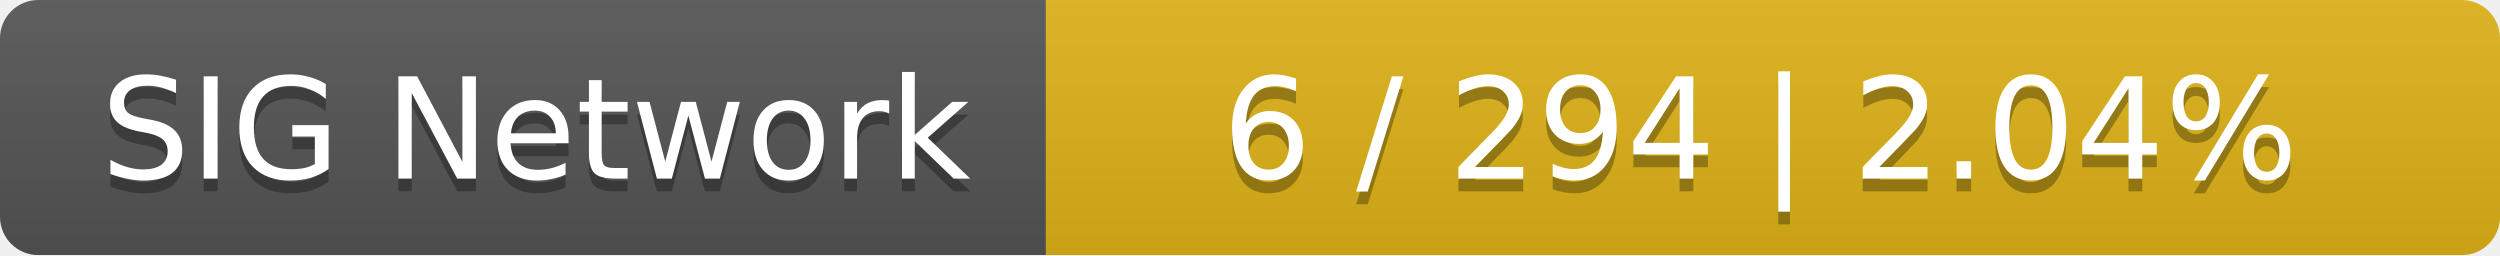
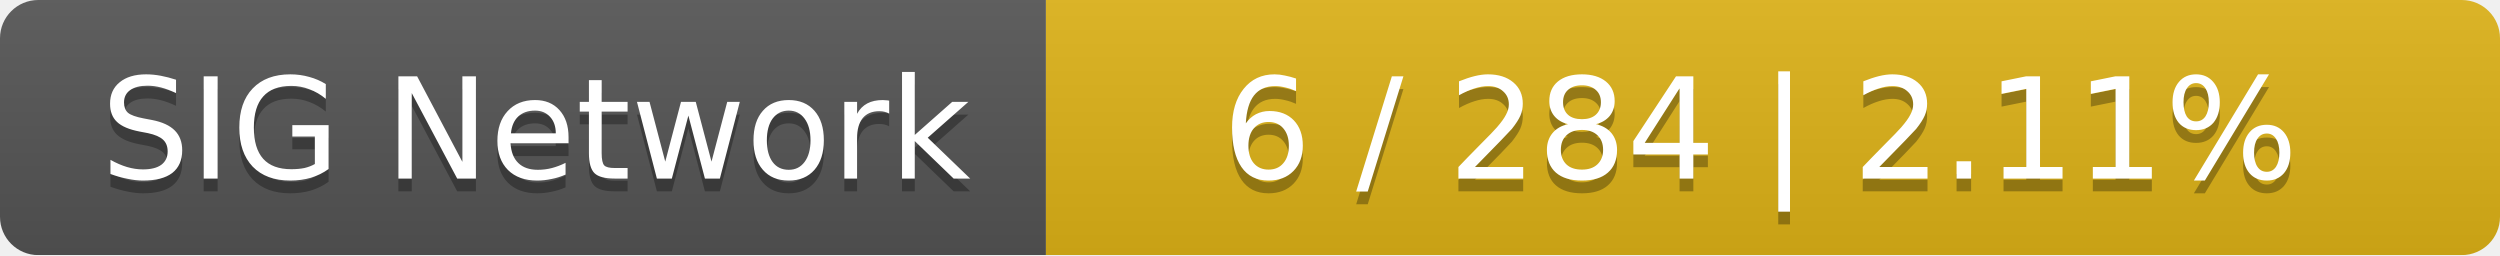
<svg xmlns="http://www.w3.org/2000/svg" width="196" height="20">
  <linearGradient id="smooth" x2="0" y2="100%">
    <stop offset="0" stop-color="#bbb" stop-opacity=".1" />
    <stop offset="1" stop-opacity=".1" />
  </linearGradient>
  <mask id="round">
    <rect width="196" height="20" rx="3" fill="#fff" />
  </mask>
  <g mask="url(#round)">
    <rect width="82" height="20" fill="#555" />
    <rect x="82" width="114" height="20" fill="#dfb317" />
    <rect width="196" height="20" fill="url(#smooth)" />
  </g>
  <g fill="#fff" text-anchor="middle" font-family="DejaVu Sans,Verdana,Geneva,sans-serif" font-size="11">
    <text x="42" y="15" fill="#010101" fill-opacity=".3">SIG Network</text>
    <text x="42" y="14">SIG Network</text>
-     <text x="138" y="15" fill="#010101" fill-opacity=".3">6 / 294    |    2.04%</text>
-     <text x="138" y="14">6 / 294    |    2.04%</text>
+     <text x="138" y="15" fill="#010101" fill-opacity=".3">6 / 284    |    2.11%</text>
+     <text x="138" y="14">6 / 284    |    2.11%</text>
  </g>
</svg>
